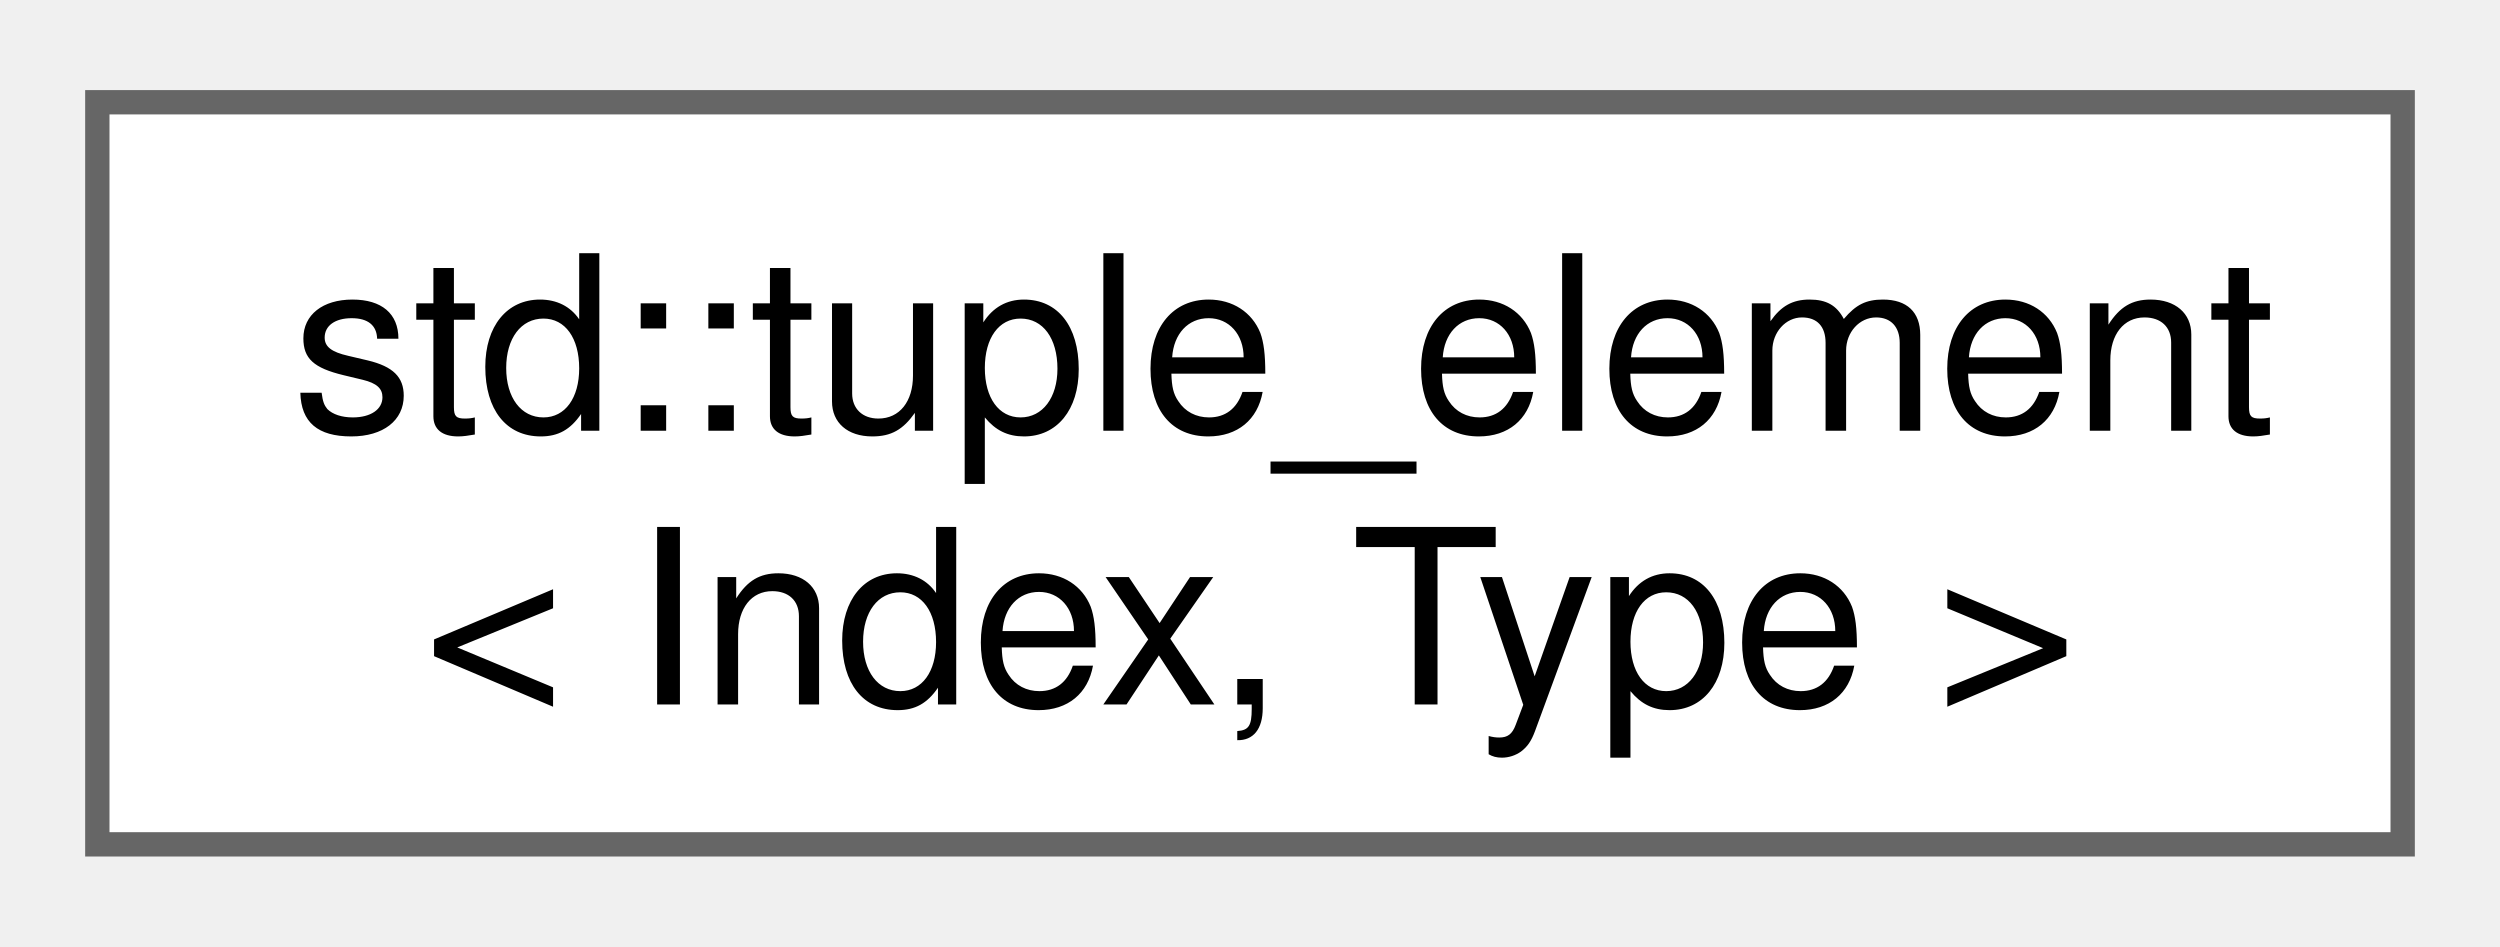
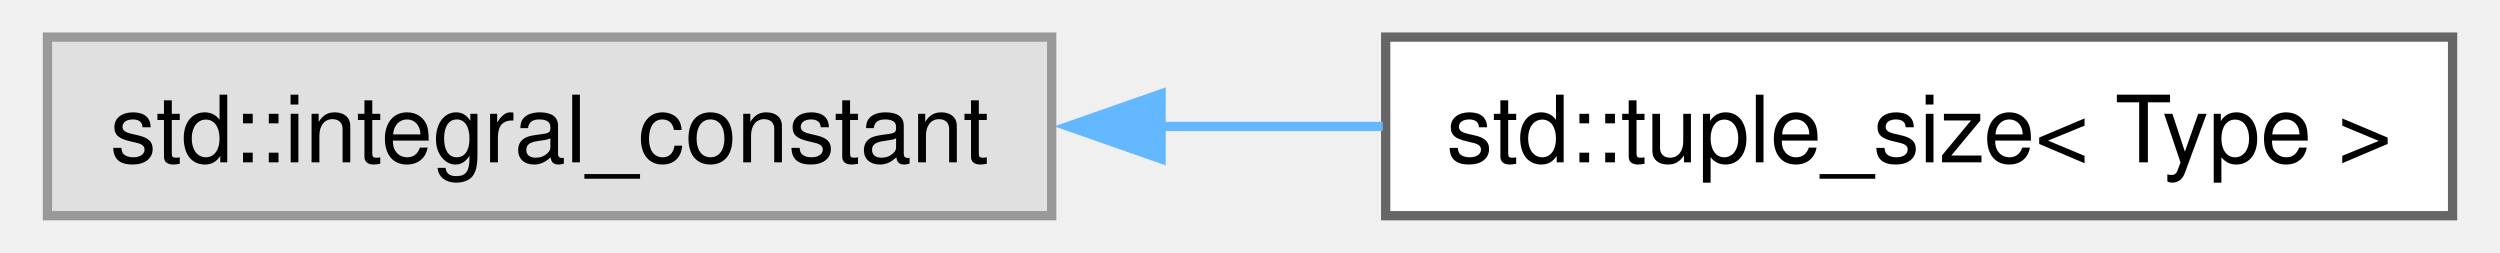
- <svg xmlns="http://www.w3.org/2000/svg" xmlns:xlink="http://www.w3.org/1999/xlink" width="103pt" height="39pt" viewBox="0.00 0.00 102.75 38.50">
-   <g id="graph0" class="graph" transform="scale(1 1) rotate(0) translate(4 34.5)">
+ <svg xmlns="http://www.w3.org/2000/svg" xmlns:xlink="http://www.w3.org/1999/xlink" width="267pt" height="27pt" viewBox="0.00 0.00 267.25 27.25">
+   <g id="graph0" class="graph" transform="scale(1 1) rotate(0) translate(4 23.25)">
    <g id="Node000000" class="node">
      <g id="a_Node000000">
-         <a xlink:href="structstd_1_1tuple__element_3_01_index_00_01_type_01_4.xhtml" target="_top" xlink:title="Tuple element specialization of Eigen types for structured bindings.">
-           <polygon fill="white" stroke="#666666" points="94.75,-30.5 0,-30.5 0,0 94.75,0 94.75,-30.5" />
-           <text text-anchor="start" x="8" y="-17" font-family="Helvetica,sans-Serif" font-size="10.00">std::tuple_element</text>
-           <text text-anchor="middle" x="47.38" y="-5.75" font-family="Helvetica,sans-Serif" font-size="10.00">&lt; Index, Type &gt;</text>
+         <a xlink:title=" ">
+           <polygon fill="#e0e0e0" stroke="#999999" points="108.25,-19.25 0,-19.25 0,0 108.25,0 108.25,-19.25" />
+           <text text-anchor="middle" x="54.12" y="-5.75" font-family="Helvetica,sans-Serif" font-size="10.00">std::integral_constant</text>
+         </a>
+       </g>
+     </g>
+     <g id="Node000001" class="node">
+       <g id="a_Node000001">
+         <a xlink:href="structstd_1_1tuple__size_3_01_type_01_4.xhtml" target="_top" xlink:title="Tuple size specialization of Armadillo types for structured bindings.">
+           <polygon fill="white" stroke="#666666" points="259.25,-19.25 144.25,-19.25 144.25,0 259.25,0 259.25,-19.25" />
+           <text text-anchor="middle" x="201.75" y="-5.75" font-family="Helvetica,sans-Serif" font-size="10.00">std::tuple_size&lt; Type &gt;</text>
+         </a>
+       </g>
+     </g>
+     <g id="edge5_Node000000_Node000001" class="edge">
+       <g id="a_edge5_Node000000_Node000001">
+         <a xlink:title=" ">
+           <path fill="none" stroke="#63b8ff" d="M119.77,-9.62C127.82,-9.62 136.01,-9.62 143.93,-9.62" />
+           <polygon fill="#63b8ff" stroke="#63b8ff" points="120.04,-6.13 110.04,-9.63 120.04,-13.13 120.04,-6.13" />
        </a>
      </g>
    </g>
  </g>
</svg>
